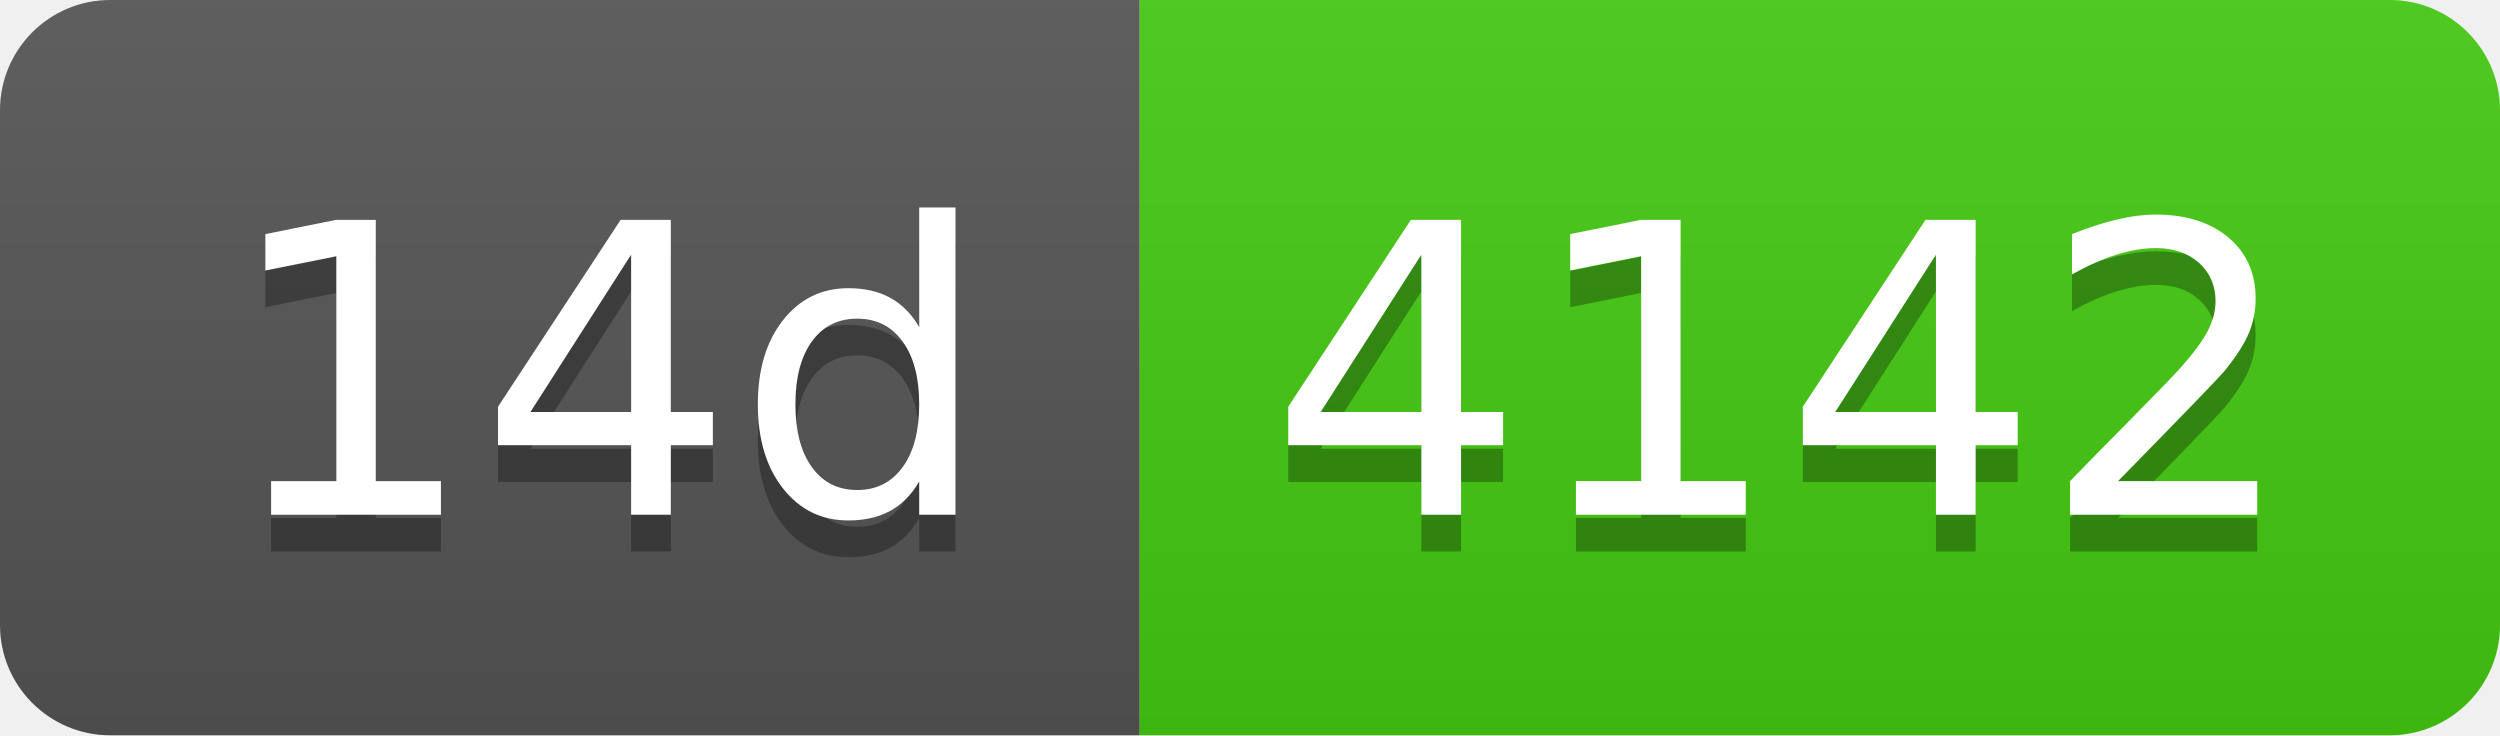
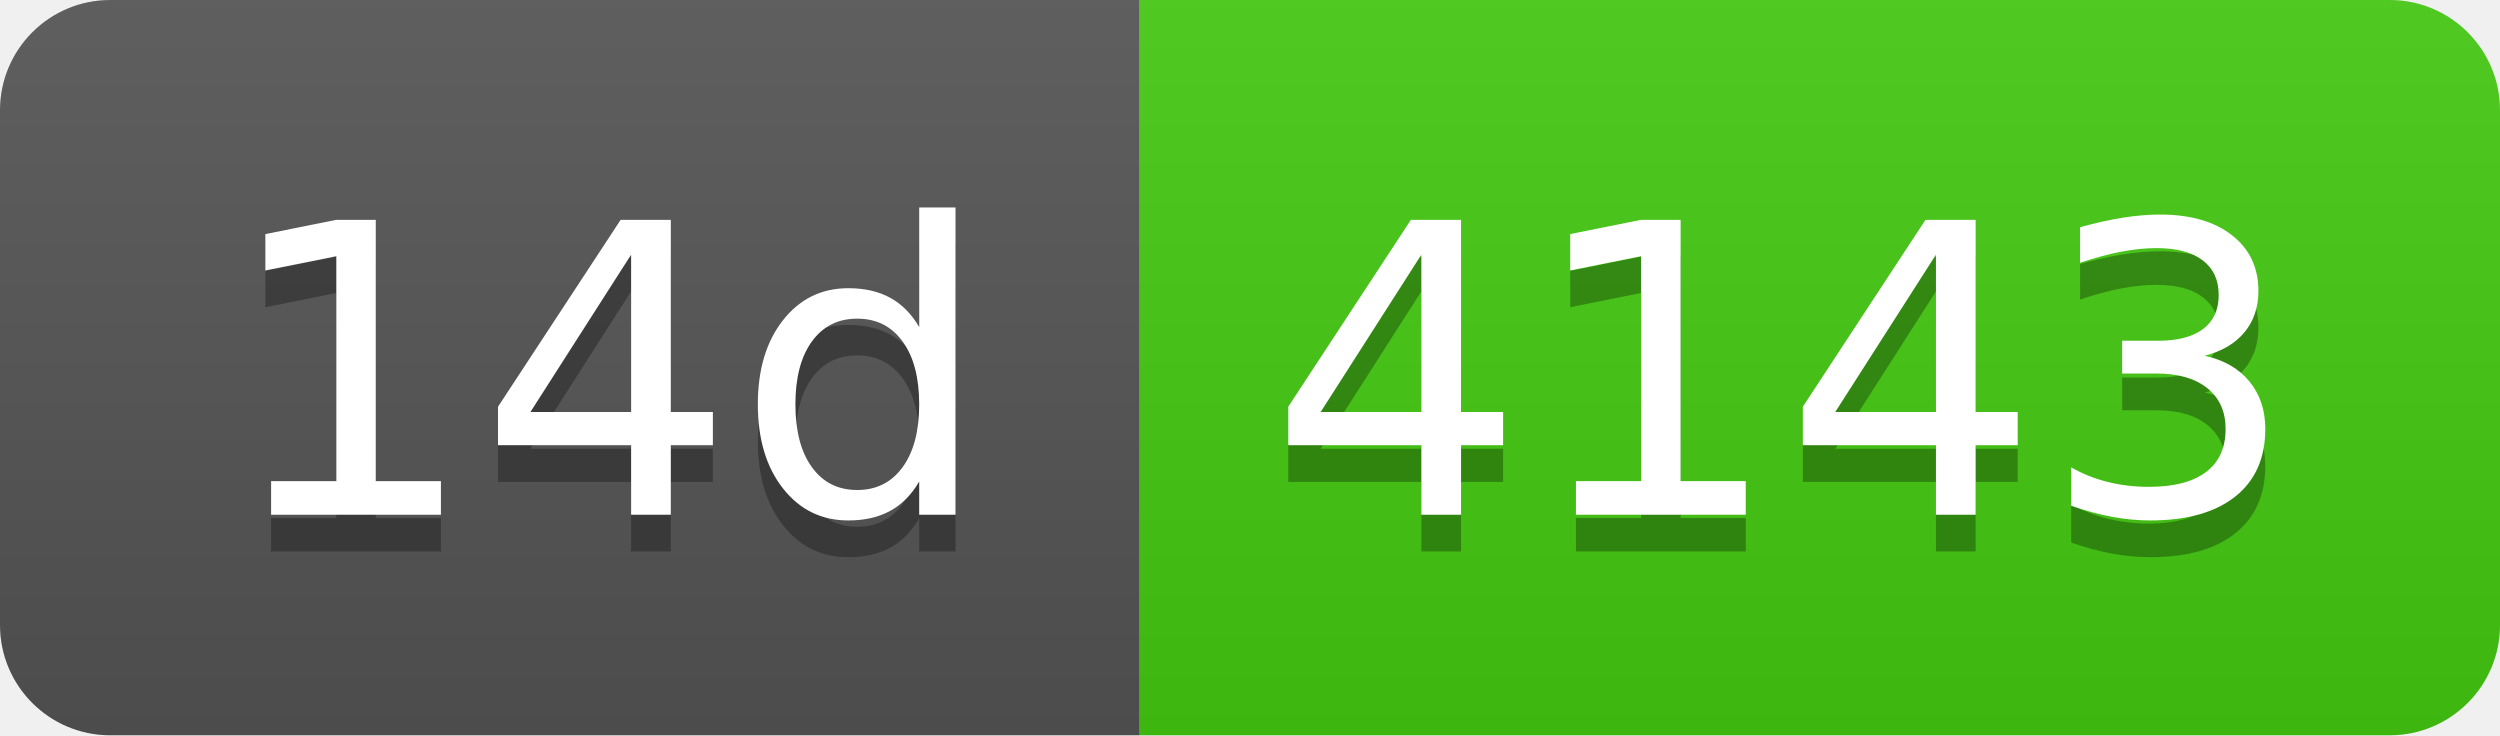
- <svg xmlns="http://www.w3.org/2000/svg" width="68" height="20" role="img" aria-label="14d: 4142">
+ <svg xmlns="http://www.w3.org/2000/svg" width="68" height="20" role="img" aria-label="14d: 4143">
  <linearGradient id="s" x2="0" y2="100%">
    <stop offset="0" stop-color="#bbb" stop-opacity=".1" />
    <stop offset="1" stop-opacity=".1" />
  </linearGradient>
  <clipPath id="r">
    <rect width="68" height="20" rx="3" fill="#fff" />
  </clipPath>
  <g clip-path="url(#r)">
    <rect width="31" height="20" fill="#555" />
    <rect x="31" width="37" height="20" fill="#4c1" />
    <rect width="68" height="20" fill="url(#s)" />
  </g>
  <g fill="#fff" text-anchor="middle" font-family="Verdana,Geneva,DejaVu Sans,sans-serif" text-rendering="geometricPrecision" font-size="110">
    <text aria-hidden="true" x="165" y="150" fill="#010101" fill-opacity=".3" transform="scale(.1)" textLength="210">14d</text>
    <text x="165" y="140" transform="scale(.1)" fill="#fff" textLength="210">14d</text>
-     <text aria-hidden="true" x="485" y="150" fill="#010101" fill-opacity=".3" transform="scale(.1)" textLength="270">4142</text>
-     <text x="485" y="140" transform="scale(.1)" fill="#fff" textLength="270">4142</text>
+     <text aria-hidden="true" x="485" y="150" fill="#010101" fill-opacity=".3" transform="scale(.1)" textLength="270">4143</text>
+     <text x="485" y="140" transform="scale(.1)" fill="#fff" textLength="270">4143</text>
  </g>
</svg>
